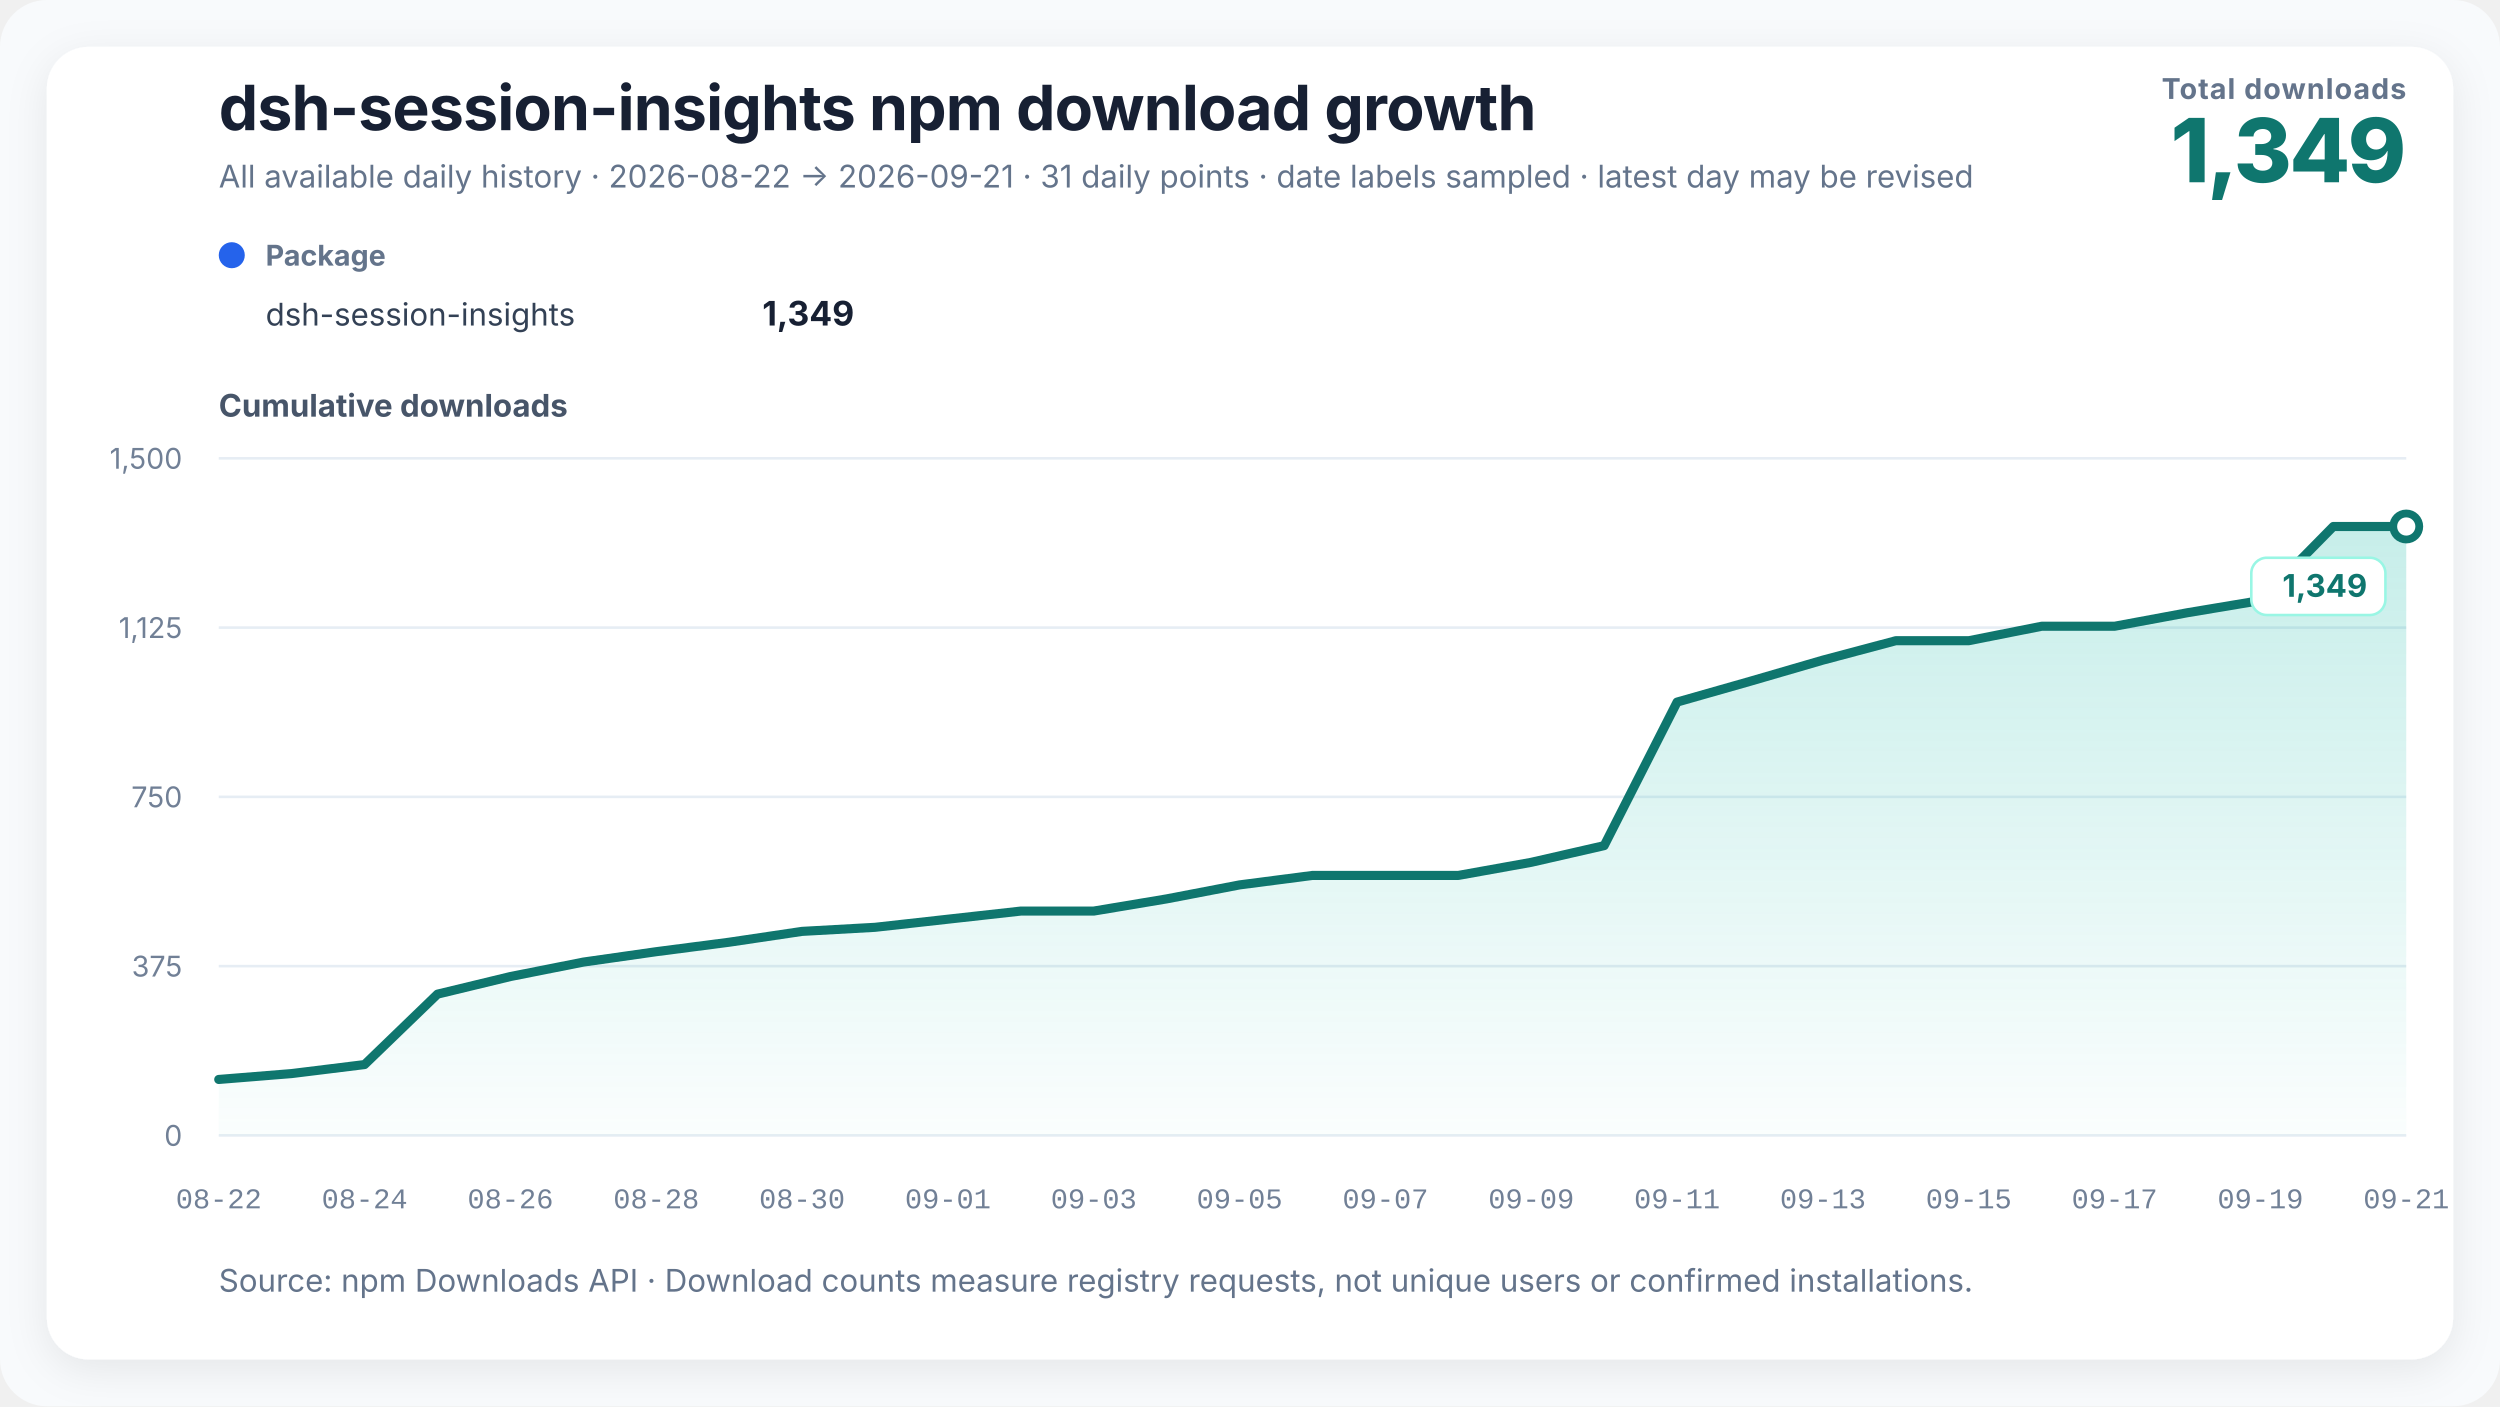
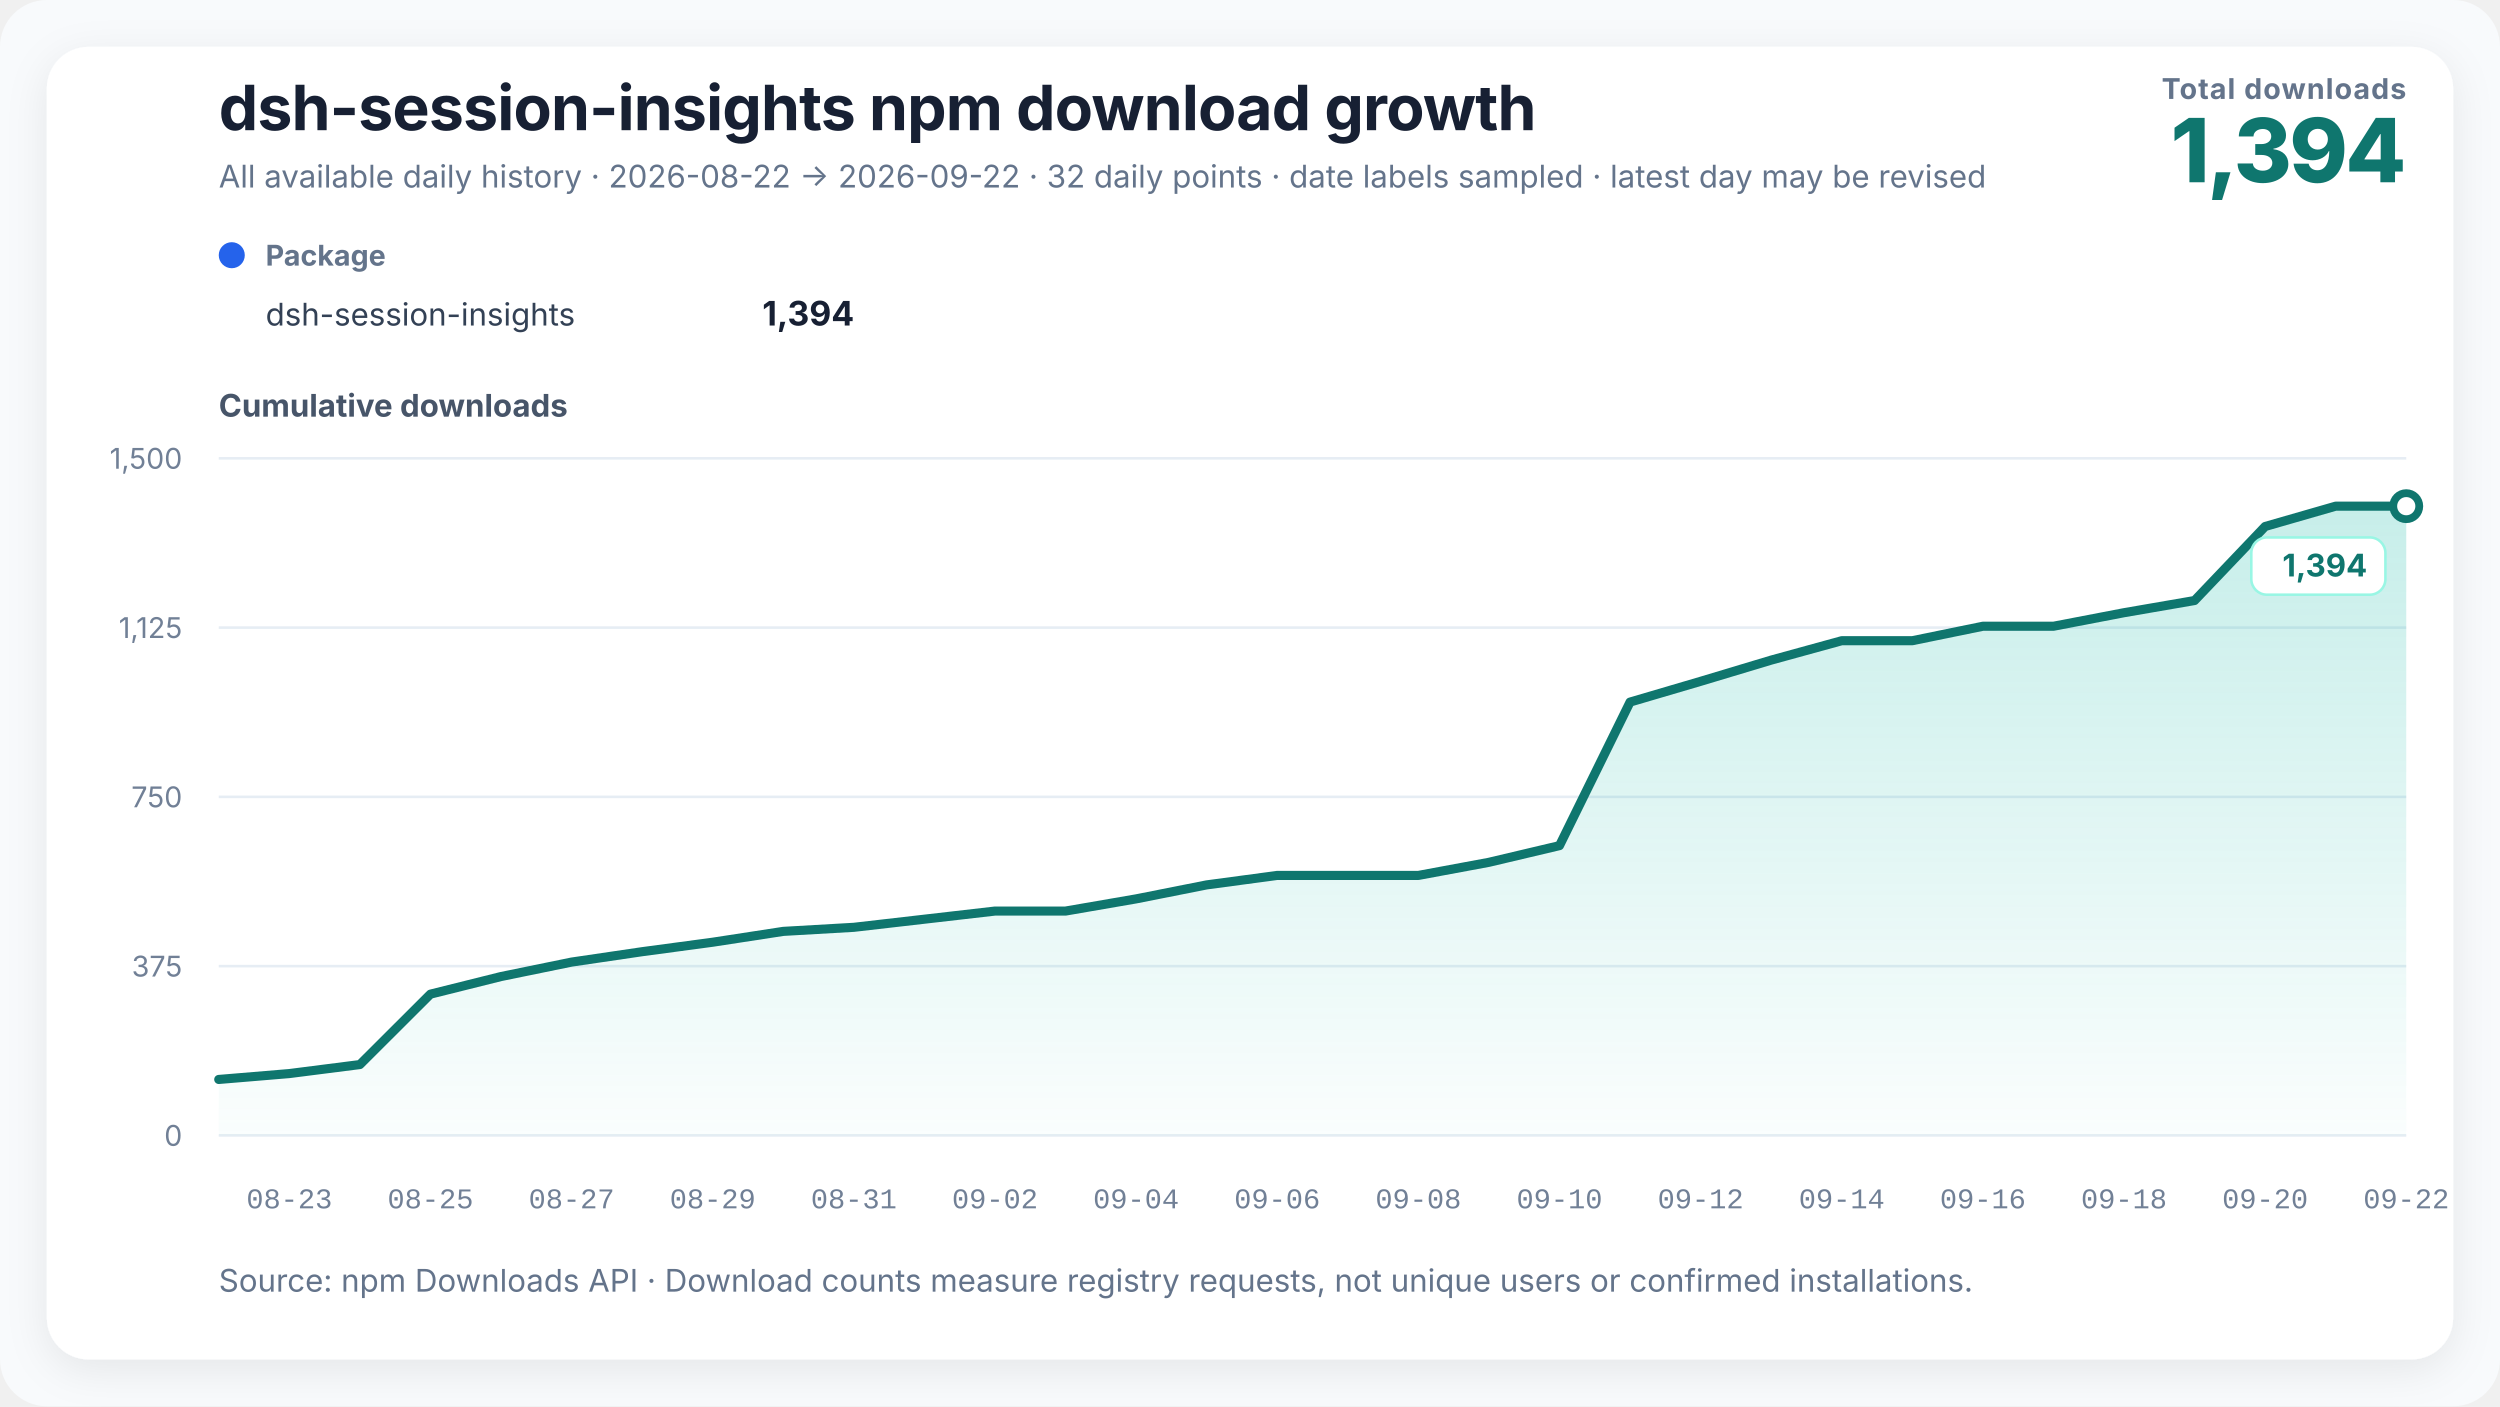
<svg xmlns="http://www.w3.org/2000/svg" width="960" height="540" viewBox="0 0 960 540" role="img" aria-labelledby="chart-title chart-desc" data-renderer-version="3">
  <defs>
    <linearGradient id="growth-fill" x1="0" y1="0" x2="0" y2="1">
      <stop offset="0%" stop-color="#14b8a6" stop-opacity="0.24" />
      <stop offset="100%" stop-color="#14b8a6" stop-opacity="0.02" />
    </linearGradient>
    <filter id="soft-shadow" x="-10%" y="-10%" width="120%" height="120%">
      <feDropShadow dx="0" dy="4" stdDeviation="8" flood-color="#0f172a" flood-opacity="0.08" />
    </filter>
  </defs>
  <style>
    text { font-family: Inter, ui-sans-serif, -apple-system, BlinkMacSystemFont, "Segoe UI", "PingFang SC", "Microsoft YaHei", sans-serif; fill: #172033; }
    .title { font-size: 24px; font-weight: 720; letter-spacing: -0.3px; }
    .subtitle { font-size: 12px; fill: #64748b; }
    .metric-label { font-size: 11px; fill: #64748b; font-weight: 650; letter-spacing: 0.4px; }
    .metric-value { font-size: 34px; fill: #0f766e; font-weight: 760; letter-spacing: -1px; }
    .axis-title { font-size: 12px; fill: #475569; font-weight: 650; }
    .axis { font-size: 11px; fill: #718096; }
    .x-axis-tick { font-family: ui-monospace, "SFMono-Regular", Consolas, "Liberation Mono", monospace; font-variant-numeric: tabular-nums; }
    .grid { stroke: #e6edf4; stroke-width: 1; }
    .package-role { font-size: 11px; fill: #64748b; font-weight: 650; }
    .package-name { font-size: 12px; fill: #334155; }
    .package-total { font-size: 13px; fill: #172033; font-weight: 720; }
    .rename { stroke: #8b5cf6; stroke-width: 1.5; stroke-dasharray: 5 5; }
    .rename-label { font-size: 11px; fill: #6d28d9; font-weight: 650; }
    .endpoint { font-size: 12px; fill: #0f766e; font-weight: 740; }
    .endpoint-backdrop { fill: #ffffff; stroke: #99f6e4; stroke-width: 1; }
  </style>
  <rect width="100%" height="100%" rx="18" fill="#f8fafc" />
  <rect x="18" y="18" width="924" height="504" rx="16" fill="#ffffff" filter="url(#soft-shadow)" />
  <text x="84" y="50" class="title">dsh-session-insights npm download growth</text>
-   <text x="84" y="72" class="subtitle">All available daily history · 2026-08-22 → 2026-09-21 · 31 daily points · date labels sampled · latest day may be revised</text>
+   <text x="84" y="72" class="subtitle">All available daily history · 2026-08-22 → 2026-09-22 · 32 daily points · date labels sampled · latest day may be revised</text>
  <text x="924" y="38" text-anchor="end" class="metric-label">Total downloads</text>
-   <text x="924" y="70" text-anchor="end" class="metric-value">1,349</text>
+   <text x="924" y="70" text-anchor="end" class="metric-value">1,394</text>
  <g transform="translate(84,102)">
    <circle cx="5" cy="-4" r="5" fill="#2563eb" />
    <text x="18" y="0" class="package-role">Package</text>
    <text x="18" y="23" class="package-name">dsh-session-insights</text>
-     <text x="244" y="23" text-anchor="end" class="package-total">1,349</text>
+     <text x="244" y="23" text-anchor="end" class="package-total">1,394</text>
  </g>
  <text x="84" y="160" class="axis-title">Cumulative downloads</text>
  <line x1="84" y1="436" x2="924" y2="436" class="grid" />
  <text x="70" y="440" text-anchor="end" class="axis">0</text>
  <line x1="84" y1="371" x2="924" y2="371" class="grid" />
  <text x="70" y="375" text-anchor="end" class="axis">375</text>
  <line x1="84" y1="306" x2="924" y2="306" class="grid" />
  <text x="70" y="310" text-anchor="end" class="axis">750</text>
  <line x1="84" y1="241" x2="924" y2="241" class="grid" />
  <text x="70" y="245" text-anchor="end" class="axis">1,125</text>
  <line x1="84" y1="176" x2="924" y2="176" class="grid" />
  <text x="70" y="180" text-anchor="end" class="axis">1,500</text>
-   <polygon points="84.00,436 84.00,414.51 112.00,412.25 140.00,408.79 168.00,381.75 196.00,374.99 224.00,369.44 252.00,365.45 280.00,361.81 308.00,357.65 336.00,356.09 364.00,352.97 392.00,349.85 420.00,349.85 448.00,345.17 476.00,339.80 504.00,336.16 532.00,336.16 560.00,336.16 588.00,331.13 616.00,324.72 644.00,269.60 672.00,261.63 700.00,253.48 728.00,246.03 756.00,246.03 784.00,240.48 812.00,240.48 840.00,235.28 868.00,230.60 896.00,202.17 924.00,202.17 924.00,436" fill="url(#growth-fill)" />
-   <polyline points="84.00,414.51 112.00,412.25 140.00,408.79 168.00,381.75 196.00,374.99 224.00,369.44 252.00,365.45 280.00,361.81 308.00,357.65 336.00,356.09 364.00,352.97 392.00,349.85 420.00,349.85 448.00,345.17 476.00,339.80 504.00,336.16 532.00,336.16 560.00,336.16 588.00,331.13 616.00,324.72 644.00,269.60 672.00,261.63 700.00,253.48 728.00,246.03 756.00,246.03 784.00,240.48 812.00,240.48 840.00,235.28 868.00,230.60 896.00,202.17 924.00,202.17" fill="none" stroke="#0f766e" stroke-width="3.5" stroke-linejoin="round" stroke-linecap="round" />
-   <circle cx="924" cy="202.173" r="5" fill="#ffffff" stroke="#0f766e" stroke-width="3" />
+   <polygon points="84.00,436 84.00,414.51 111.10,412.25 138.19,408.79 165.29,381.75 192.39,374.99 219.48,369.44 246.58,365.45 273.68,361.81 300.77,357.65 327.87,356.09 354.97,352.97 382.06,349.85 409.16,349.85 436.26,345.17 463.35,339.80 490.45,336.16 517.55,336.16 544.65,336.16 571.74,331.13 598.84,324.72 625.94,269.60 653.03,261.63 680.13,253.48 707.23,246.03 734.32,246.03 761.42,240.48 788.52,240.48 815.61,235.28 842.71,230.60 869.81,202.17 896.90,194.37 924.00,194.37 924.00,436" fill="url(#growth-fill)" />
+   <polyline points="84.00,414.51 111.10,412.25 138.19,408.79 165.29,381.75 192.39,374.99 219.48,369.44 246.58,365.45 273.68,361.81 300.77,357.65 327.87,356.09 354.97,352.97 382.06,349.85 409.16,349.85 436.26,345.17 463.35,339.80 490.45,336.16 517.55,336.16 544.65,336.16 571.74,331.13 598.84,324.72 625.94,269.60 653.03,261.63 680.13,253.48 707.23,246.03 734.32,246.03 761.42,240.48 788.52,240.48 815.61,235.28 842.71,230.60 869.81,202.17 896.90,194.37 924.00,194.37" fill="none" stroke="#0f766e" stroke-width="3.5" stroke-linejoin="round" stroke-linecap="round" />
+   <circle cx="924" cy="194.373" r="5" fill="#ffffff" stroke="#0f766e" stroke-width="3" />
  <g class="endpoint-badge" data-position="below">
-     <rect x="864.50" y="214.17" width="51.50" height="22" rx="6" class="endpoint-backdrop" />
-     <text x="909.00" y="229.17" text-anchor="end" class="endpoint">1,349</text>
+     <rect x="864.50" y="206.37" width="51.50" height="22" rx="6" class="endpoint-backdrop" />
+     <text x="909.00" y="221.37" text-anchor="end" class="endpoint">1,394</text>
  </g>
-   <text x="84.00" y="464" text-anchor="middle" class="axis x-axis-tick" data-day="2026-08-22">08-22</text>
-   <text x="140.00" y="464" text-anchor="middle" class="axis x-axis-tick" data-day="2026-08-24">08-24</text>
-   <text x="196.00" y="464" text-anchor="middle" class="axis x-axis-tick" data-day="2026-08-26">08-26</text>
-   <text x="252.00" y="464" text-anchor="middle" class="axis x-axis-tick" data-day="2026-08-28">08-28</text>
-   <text x="308.00" y="464" text-anchor="middle" class="axis x-axis-tick" data-day="2026-08-30">08-30</text>
-   <text x="364.00" y="464" text-anchor="middle" class="axis x-axis-tick" data-day="2026-09-01">09-01</text>
-   <text x="420.00" y="464" text-anchor="middle" class="axis x-axis-tick" data-day="2026-09-03">09-03</text>
-   <text x="476.00" y="464" text-anchor="middle" class="axis x-axis-tick" data-day="2026-09-05">09-05</text>
-   <text x="532.00" y="464" text-anchor="middle" class="axis x-axis-tick" data-day="2026-09-07">09-07</text>
-   <text x="588.00" y="464" text-anchor="middle" class="axis x-axis-tick" data-day="2026-09-09">09-09</text>
-   <text x="644.00" y="464" text-anchor="middle" class="axis x-axis-tick" data-day="2026-09-11">09-11</text>
-   <text x="700.00" y="464" text-anchor="middle" class="axis x-axis-tick" data-day="2026-09-13">09-13</text>
-   <text x="756.00" y="464" text-anchor="middle" class="axis x-axis-tick" data-day="2026-09-15">09-15</text>
-   <text x="812.00" y="464" text-anchor="middle" class="axis x-axis-tick" data-day="2026-09-17">09-17</text>
-   <text x="868.00" y="464" text-anchor="middle" class="axis x-axis-tick" data-day="2026-09-19">09-19</text>
-   <text x="924.00" y="464" text-anchor="middle" class="axis x-axis-tick" data-day="2026-09-21">09-21</text>
+   <text x="111.10" y="464" text-anchor="middle" class="axis x-axis-tick" data-day="2026-08-23">08-23</text>
+   <text x="165.29" y="464" text-anchor="middle" class="axis x-axis-tick" data-day="2026-08-25">08-25</text>
+   <text x="219.48" y="464" text-anchor="middle" class="axis x-axis-tick" data-day="2026-08-27">08-27</text>
+   <text x="273.68" y="464" text-anchor="middle" class="axis x-axis-tick" data-day="2026-08-29">08-29</text>
+   <text x="327.87" y="464" text-anchor="middle" class="axis x-axis-tick" data-day="2026-08-31">08-31</text>
+   <text x="382.06" y="464" text-anchor="middle" class="axis x-axis-tick" data-day="2026-09-02">09-02</text>
+   <text x="436.26" y="464" text-anchor="middle" class="axis x-axis-tick" data-day="2026-09-04">09-04</text>
+   <text x="490.45" y="464" text-anchor="middle" class="axis x-axis-tick" data-day="2026-09-06">09-06</text>
+   <text x="544.65" y="464" text-anchor="middle" class="axis x-axis-tick" data-day="2026-09-08">09-08</text>
+   <text x="598.84" y="464" text-anchor="middle" class="axis x-axis-tick" data-day="2026-09-10">09-10</text>
+   <text x="653.03" y="464" text-anchor="middle" class="axis x-axis-tick" data-day="2026-09-12">09-12</text>
+   <text x="707.23" y="464" text-anchor="middle" class="axis x-axis-tick" data-day="2026-09-14">09-14</text>
+   <text x="761.42" y="464" text-anchor="middle" class="axis x-axis-tick" data-day="2026-09-16">09-16</text>
+   <text x="815.61" y="464" text-anchor="middle" class="axis x-axis-tick" data-day="2026-09-18">09-18</text>
+   <text x="869.81" y="464" text-anchor="middle" class="axis x-axis-tick" data-day="2026-09-20">09-20</text>
+   <text x="924.00" y="464" text-anchor="middle" class="axis x-axis-tick" data-day="2026-09-22">09-22</text>
  <text x="84" y="496" class="subtitle">Source: npm Downloads API · Download counts measure registry requests, not unique users or confirmed installations.</text>
</svg>
